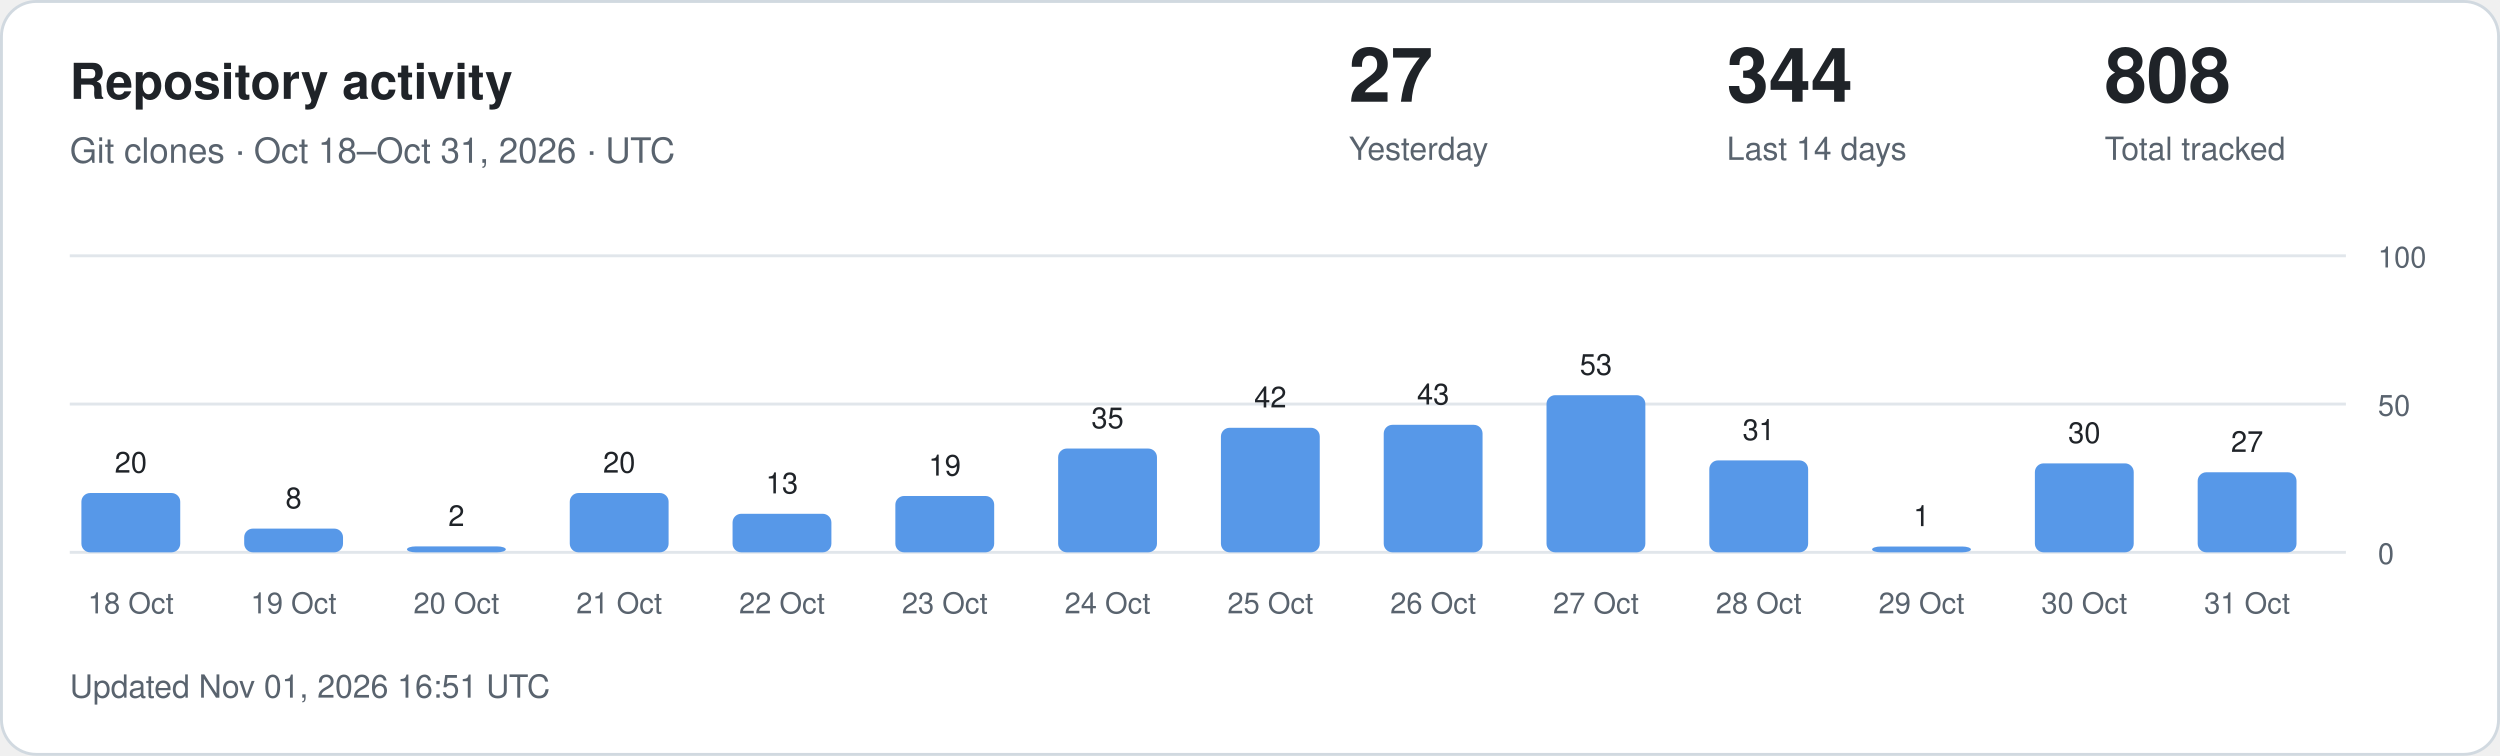
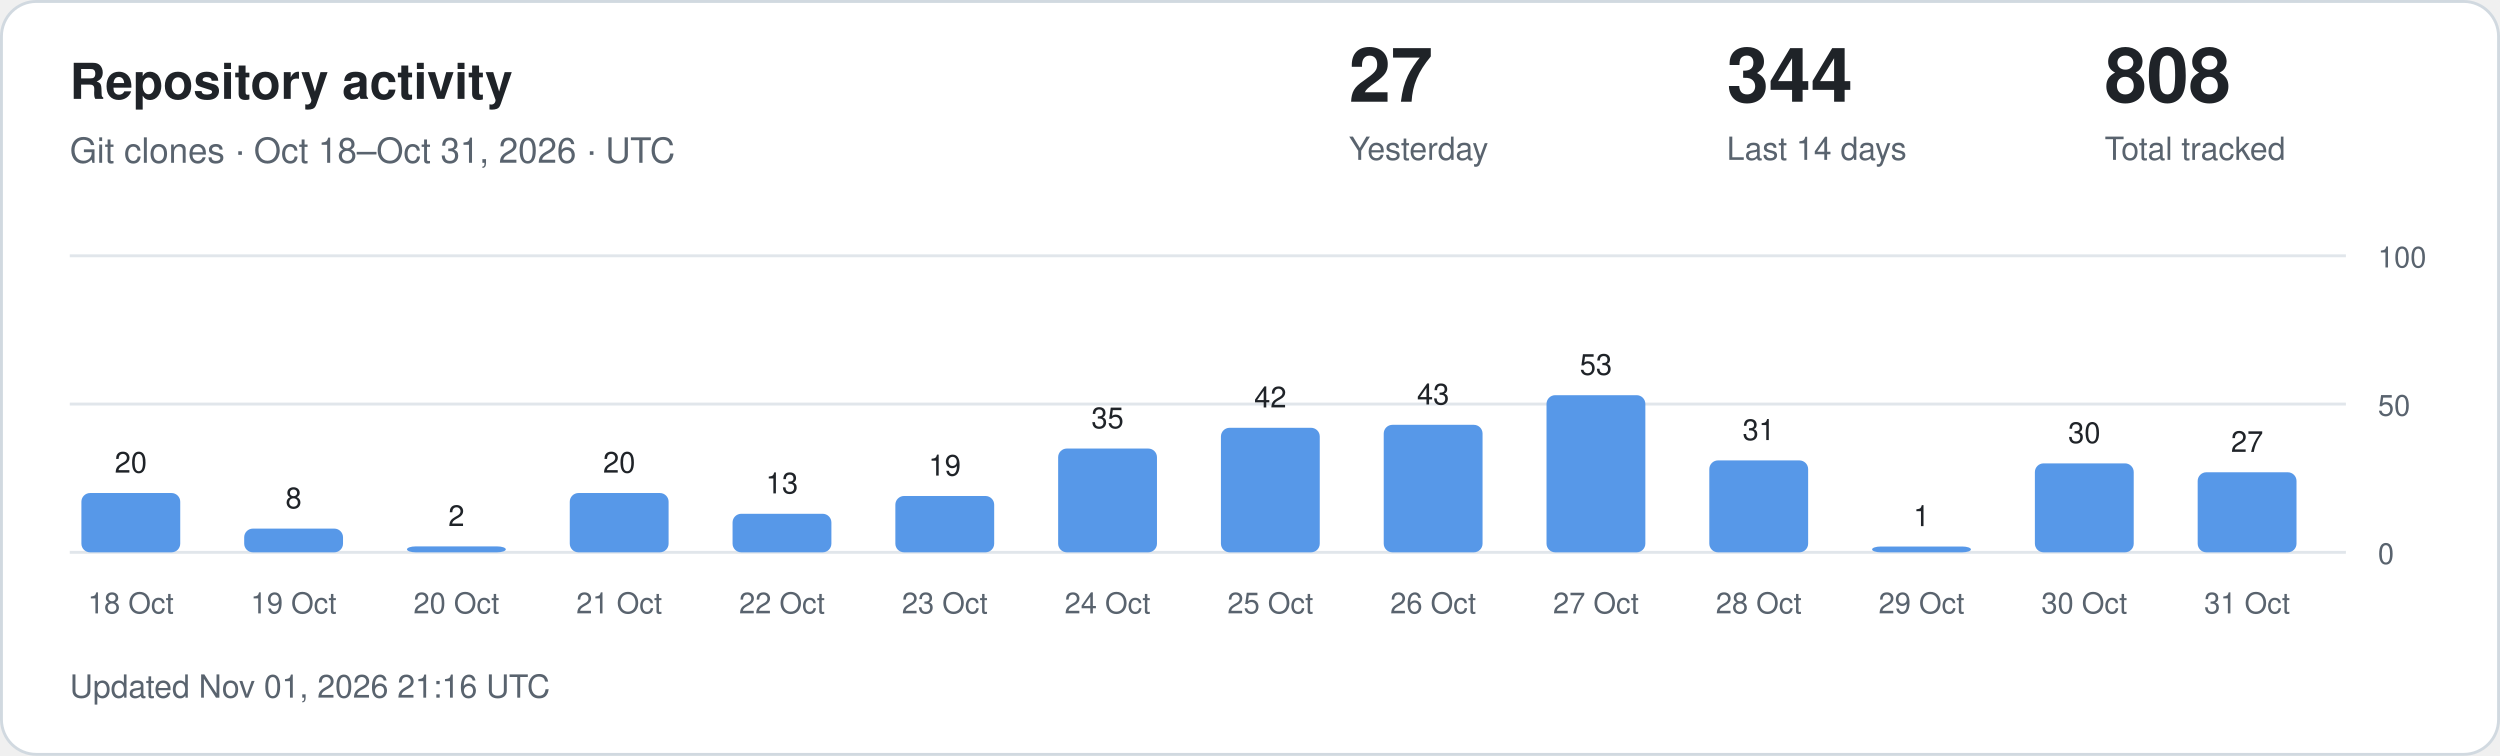
<svg xmlns="http://www.w3.org/2000/svg" width="860" height="260" viewBox="0 0 860 260" role="img" aria-labelledby="title description">
  <style>
.card{fill:#fff;stroke:#d1d9e0}.main{fill:#1f2328}.muted{fill:#59636e}
.grid{stroke:#d1d9e0;stroke-opacity:.65}.bar{fill:#5798e8}.zero{fill:#d1d9e0}
text{font-family:-apple-system,BlinkMacSystemFont,"Segoe UI",Helvetica,Arial,sans-serif}
@media(prefers-color-scheme:dark){.card{fill:#0d1117;stroke:#30363d}.main{fill:#f0f6fc}.muted{fill:#9198a1}.grid{stroke:#30363d}.bar{fill:#79aff4}.zero{fill:#30363d}}
</style>
  <rect class="card" x=".5" y=".5" width="859" height="259" rx="12" />
  <text class="main" x="24" y="34" font-size="17" font-weight="600">Repository activity</text>
  <text class="muted" x="24" y="56" font-size="12">Git clones · Oct 18–Oct 31, 2026 · UTC</text>
  <text class="main" x="464" y="35" font-size="26" font-weight="600">27</text>
  <text class="muted" x="464" y="55" font-size="11">Yesterday</text>
  <text class="main" x="594" y="35" font-size="26" font-weight="600">344</text>
  <text class="muted" x="594" y="55" font-size="11">Last 14 days</text>
  <text class="main" x="724" y="35" font-size="26" font-weight="600">808</text>
  <text class="muted" x="724" y="55" font-size="11">Total tracked</text>
  <line class="grid" x1="24" x2="807" y1="190" y2="190" />
  <text class="muted" x="818" y="194" font-size="10">0</text>
  <line class="grid" x1="24" x2="807" y1="139" y2="139" />
  <text class="muted" x="818" y="143" font-size="10">50</text>
  <line class="grid" x1="24" x2="807" y1="88" y2="88" />
  <text class="muted" x="818" y="92" font-size="10">100</text>
  <rect class="bar" x="28" y="169.60" width="34" height="20.40" rx="3" />
  <text class="main" x="45" y="162.60" text-anchor="middle" font-size="10">20</text>
  <text class="muted" x="45" y="211" text-anchor="middle" font-size="10">18 Oct</text>
  <rect class="bar" x="84" y="181.84" width="34" height="8.16" rx="3" />
  <text class="main" x="101" y="174.84" text-anchor="middle" font-size="10">8</text>
  <text class="muted" x="101" y="211" text-anchor="middle" font-size="10">19 Oct</text>
  <rect class="bar" x="140" y="187.96" width="34" height="2.04" rx="3" />
  <text class="main" x="157" y="180.96" text-anchor="middle" font-size="10">2</text>
  <text class="muted" x="157" y="211" text-anchor="middle" font-size="10">20 Oct</text>
  <rect class="bar" x="196" y="169.60" width="34" height="20.40" rx="3" />
  <text class="main" x="213" y="162.60" text-anchor="middle" font-size="10">20</text>
  <text class="muted" x="213" y="211" text-anchor="middle" font-size="10">21 Oct</text>
  <rect class="bar" x="252" y="176.74" width="34" height="13.26" rx="3" />
  <text class="main" x="269" y="169.74" text-anchor="middle" font-size="10">13</text>
  <text class="muted" x="269" y="211" text-anchor="middle" font-size="10">22 Oct</text>
  <rect class="bar" x="308" y="170.62" width="34" height="19.38" rx="3" />
  <text class="main" x="325" y="163.62" text-anchor="middle" font-size="10">19</text>
  <text class="muted" x="325" y="211" text-anchor="middle" font-size="10">23 Oct</text>
  <rect class="bar" x="364" y="154.30" width="34" height="35.70" rx="3" />
  <text class="main" x="381" y="147.30" text-anchor="middle" font-size="10">35</text>
  <text class="muted" x="381" y="211" text-anchor="middle" font-size="10">24 Oct</text>
  <rect class="bar" x="420" y="147.16" width="34" height="42.84" rx="3" />
  <text class="main" x="437" y="140.16" text-anchor="middle" font-size="10">42</text>
  <text class="muted" x="437" y="211" text-anchor="middle" font-size="10">25 Oct</text>
  <rect class="bar" x="476" y="146.14" width="34" height="43.86" rx="3" />
  <text class="main" x="493" y="139.14" text-anchor="middle" font-size="10">43</text>
  <text class="muted" x="493" y="211" text-anchor="middle" font-size="10">26 Oct</text>
  <rect class="bar" x="532" y="135.94" width="34" height="54.06" rx="3" />
  <text class="main" x="549" y="128.94" text-anchor="middle" font-size="10">53</text>
  <text class="muted" x="549" y="211" text-anchor="middle" font-size="10">27 Oct</text>
  <rect class="bar" x="588" y="158.38" width="34" height="31.62" rx="3" />
  <text class="main" x="605" y="151.38" text-anchor="middle" font-size="10">31</text>
  <text class="muted" x="605" y="211" text-anchor="middle" font-size="10">28 Oct</text>
  <rect class="bar" x="644" y="188.00" width="34" height="2.00" rx="3" />
  <text class="main" x="661" y="181.00" text-anchor="middle" font-size="10">1</text>
  <text class="muted" x="661" y="211" text-anchor="middle" font-size="10">29 Oct</text>
  <rect class="bar" x="700" y="159.40" width="34" height="30.60" rx="3" />
  <text class="main" x="717" y="152.40" text-anchor="middle" font-size="10">30</text>
  <text class="muted" x="717" y="211" text-anchor="middle" font-size="10">30 Oct</text>
  <rect class="bar" x="756" y="162.46" width="34" height="27.54" rx="3" />
  <text class="main" x="773" y="155.46" text-anchor="middle" font-size="10">27</text>
  <text class="muted" x="773" y="211" text-anchor="middle" font-size="10">31 Oct</text>
-   <text class="muted" x="24" y="240" font-size="11">Updated Nov 01, 2026 16:51 UTC</text>
+   <text class="muted" x="24" y="240" font-size="11">Updated Nov 01, 2026 21:16 UTC</text>
</svg>
